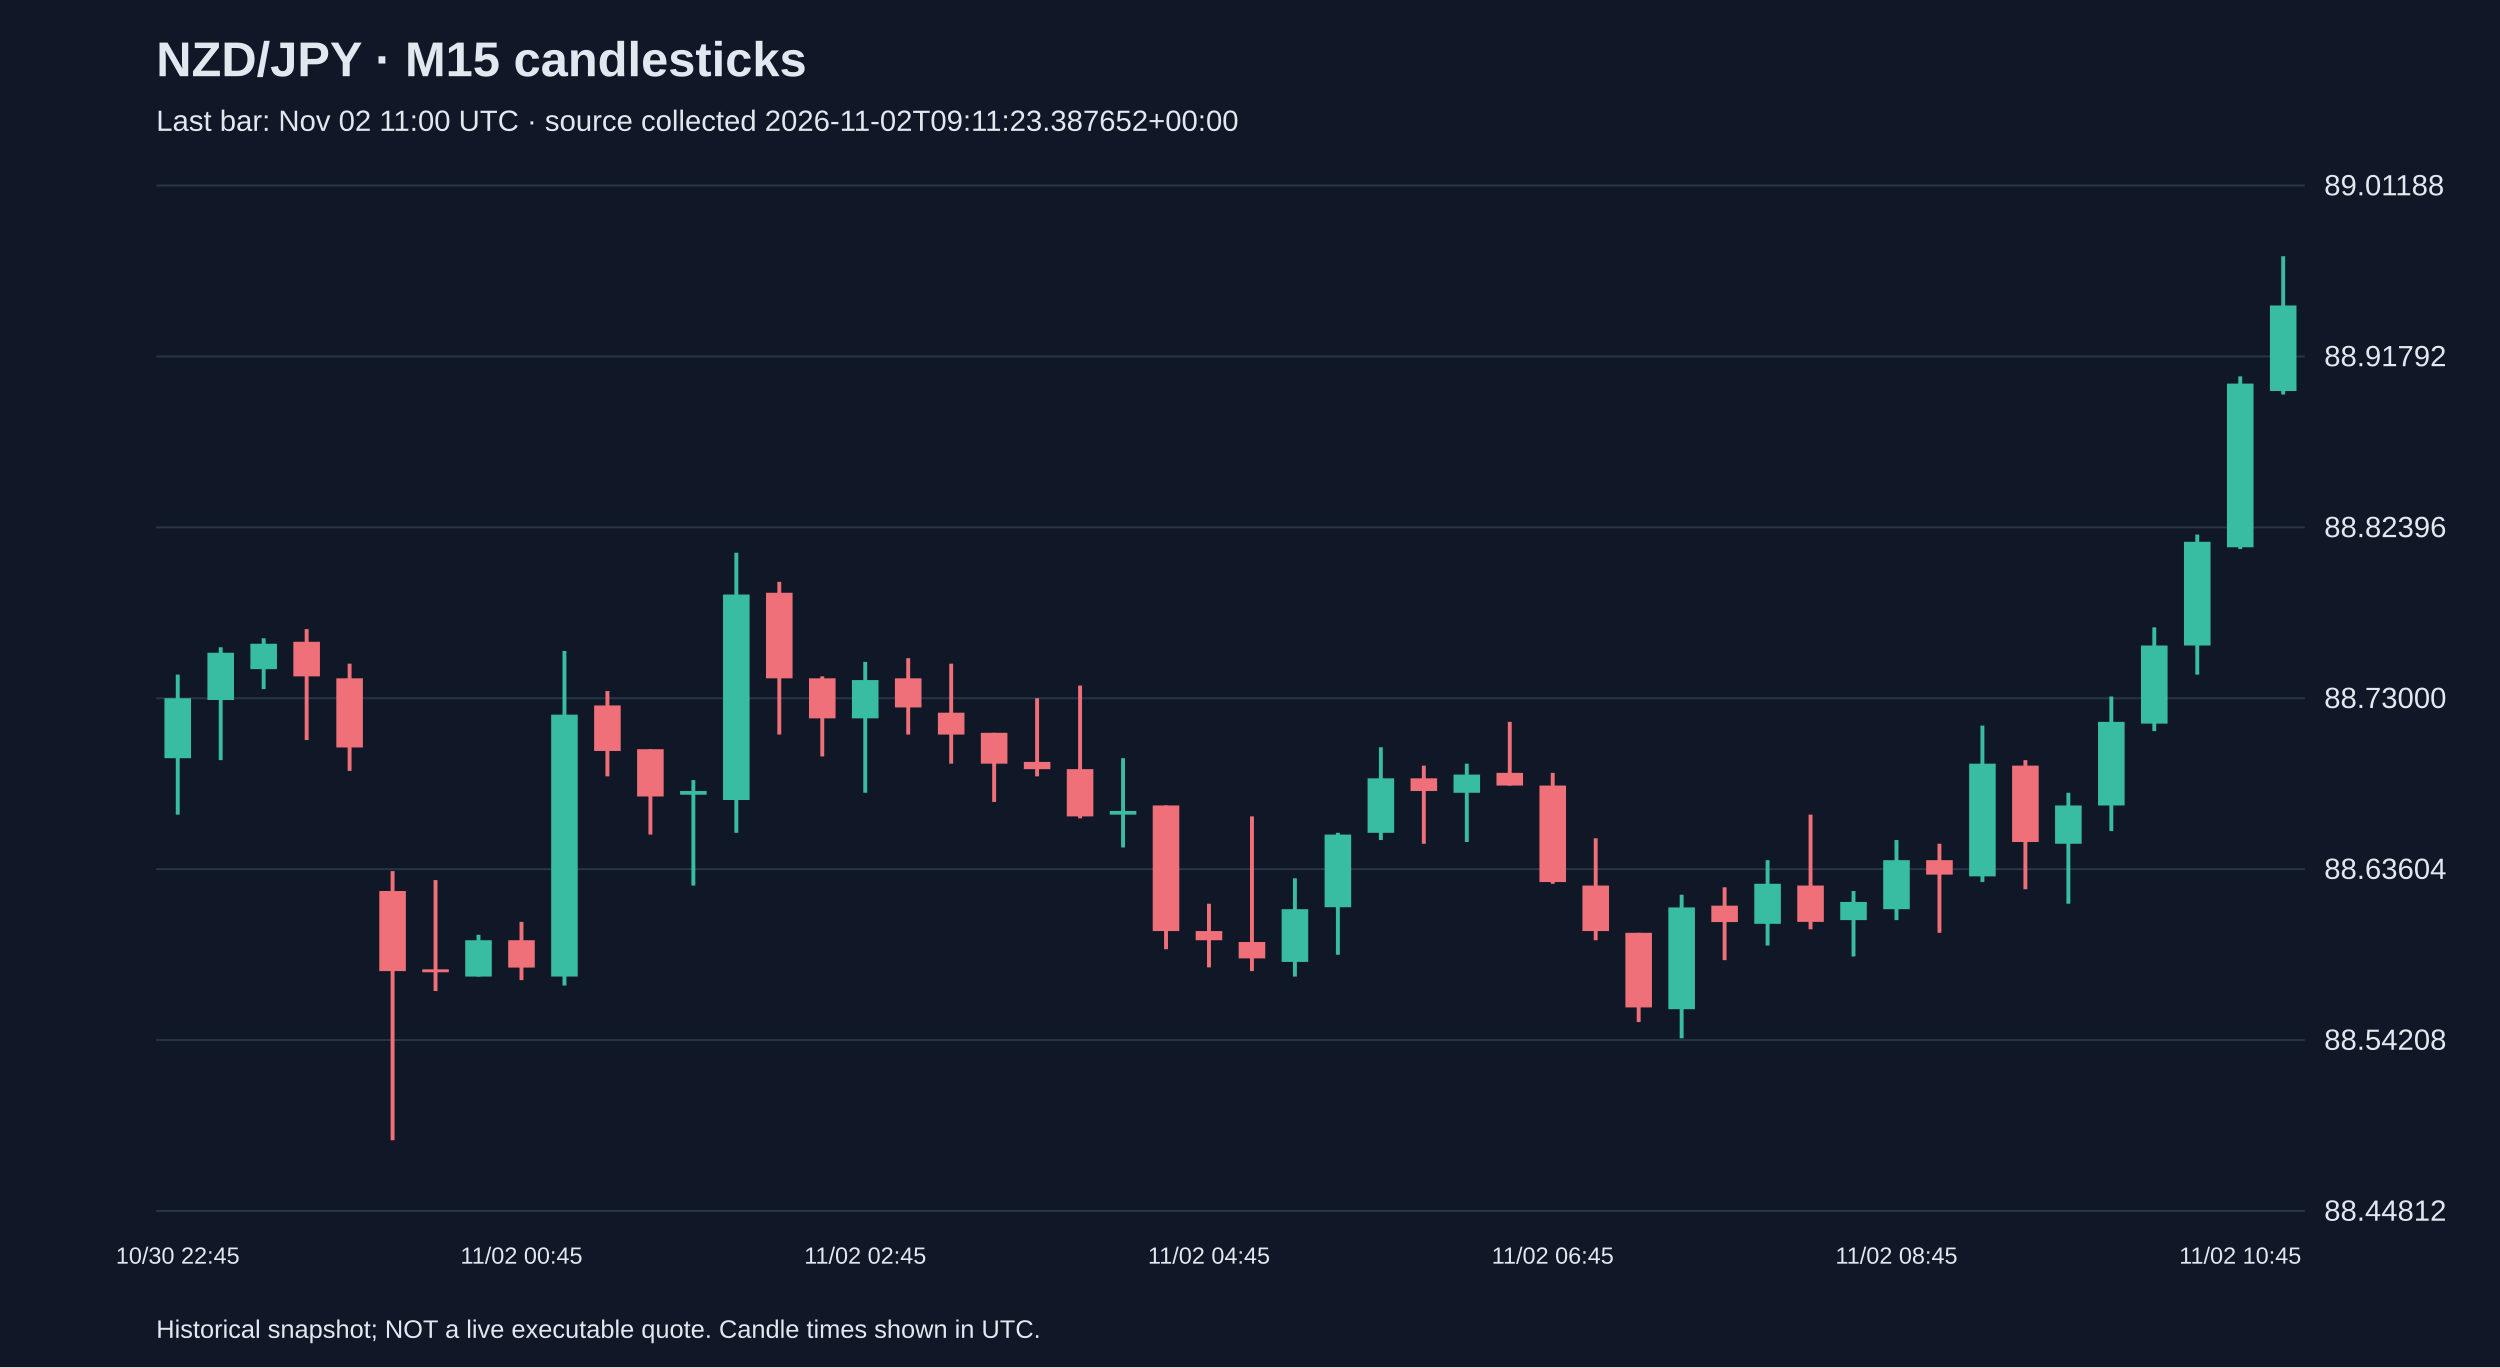
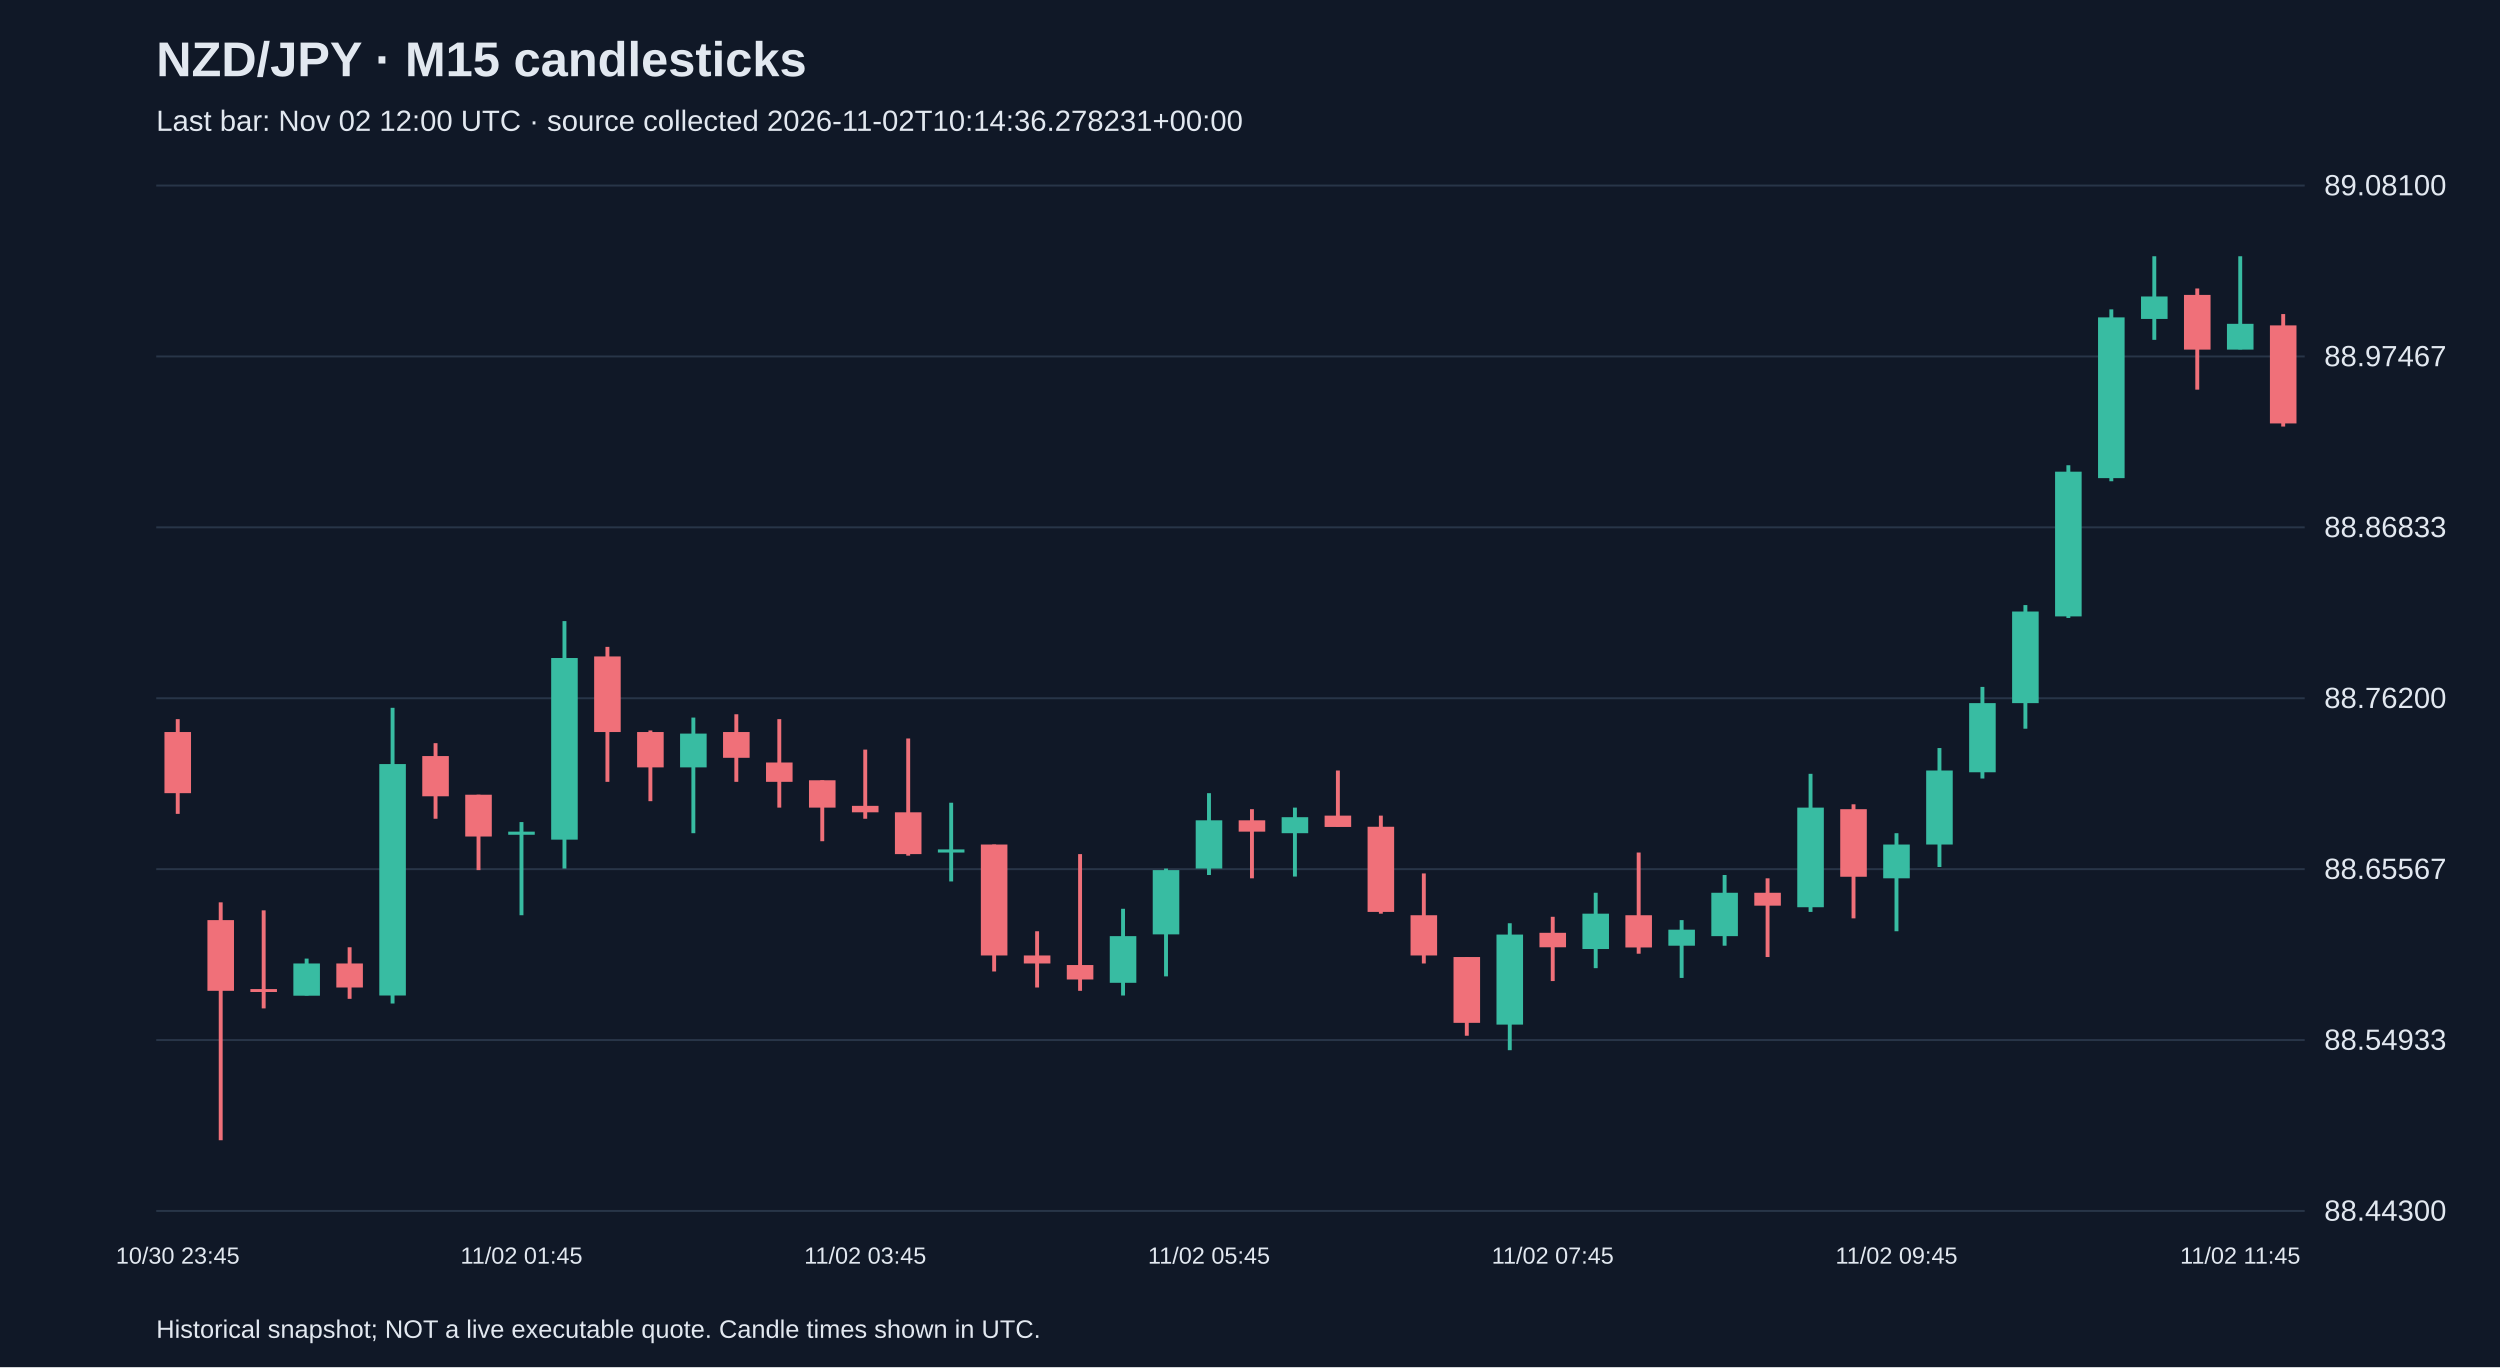
<svg xmlns="http://www.w3.org/2000/svg" viewBox="0 0 1280 700">
  <rect width="100%" height="100%" fill="#101827" />
  <style>text{font-family:Arial,sans-serif;fill:#e2e8f0}</style>
  <text x="80" y="39" font-size="25" font-weight="bold">NZD/JPY · M15 candlesticks</text>
-   <text x="80" y="67" font-size="15" fill="#a6b1c5">Last bar: Nov 02 11:00 UTC · source collected 2026-11-02T09:11:23.387652+00:00</text>
+   <text x="80" y="67" font-size="15" fill="#a6b1c5">Last bar: Nov 02 12:00 UTC · source collected 2026-11-02T10:14:36.278231+00:00</text>
  <line x1="80" y1="620.0" x2="1180" y2="620.0" stroke="#283548" />
-   <text x="1190" y="625.0" font-size="15">88.44812</text>
+   <text x="1190" y="625.0" font-size="15">88.44300</text>
  <line x1="80" y1="532.5" x2="1180" y2="532.5" stroke="#283548" />
-   <text x="1190" y="537.5" font-size="15">88.54208</text>
+   <text x="1190" y="537.5" font-size="15">88.54933</text>
  <line x1="80" y1="445.0" x2="1180" y2="445.0" stroke="#283548" />
-   <text x="1190" y="450.0" font-size="15">88.63604</text>
+   <text x="1190" y="450.0" font-size="15">88.65567</text>
  <line x1="80" y1="357.5" x2="1180" y2="357.5" stroke="#283548" />
-   <text x="1190" y="362.5" font-size="15">88.73000</text>
+   <text x="1190" y="362.5" font-size="15">88.76200</text>
  <line x1="80" y1="270.0" x2="1180" y2="270.0" stroke="#283548" />
-   <text x="1190" y="275.0" font-size="15">88.82396</text>
+   <text x="1190" y="275.0" font-size="15">88.86833</text>
  <line x1="80" y1="182.5" x2="1180" y2="182.5" stroke="#283548" />
-   <text x="1190" y="187.5" font-size="15">88.91792</text>
+   <text x="1190" y="187.5" font-size="15">88.97467</text>
  <line x1="80" y1="95.0" x2="1180" y2="95.0" stroke="#283548" />
-   <text x="1190" y="100.0" font-size="15">89.01188</text>
-   <line x1="91.0" y1="345.4" x2="91.0" y2="417.1" stroke="#38bca2" stroke-width="2" />
-   <rect x="84.2" y="357.5" width="13.6" height="30.7" fill="#38bca2" />
-   <text x="91.0" y="647" text-anchor="middle" font-size="12">10/30 22:45</text>
-   <line x1="113.0" y1="331.4" x2="113.0" y2="389.2" stroke="#38bca2" stroke-width="2" />
-   <rect x="106.2" y="334.2" width="13.6" height="24.2" fill="#38bca2" />
-   <line x1="135.0" y1="326.8" x2="135.0" y2="352.8" stroke="#38bca2" stroke-width="2" />
-   <rect x="128.2" y="329.6" width="13.6" height="13.0" fill="#38bca2" />
-   <line x1="157.0" y1="322.1" x2="157.0" y2="378.9" stroke="#f07079" stroke-width="2" />
-   <rect x="150.2" y="328.6" width="13.6" height="17.7" fill="#f07079" />
-   <line x1="179.0" y1="339.8" x2="179.0" y2="394.7" stroke="#f07079" stroke-width="2" />
-   <rect x="172.2" y="347.3" width="13.6" height="35.4" fill="#f07079" />
-   <line x1="201.0" y1="446.0" x2="201.0" y2="583.8" stroke="#f07079" stroke-width="2" />
-   <rect x="194.2" y="456.2" width="13.6" height="41.0" fill="#f07079" />
-   <line x1="223.0" y1="450.6" x2="223.0" y2="507.4" stroke="#f07079" stroke-width="2" />
-   <rect x="216.2" y="496.3" width="13.6" height="1.5" fill="#f07079" />
-   <line x1="245.0" y1="478.6" x2="245.0" y2="500.0" stroke="#38bca2" stroke-width="2" />
-   <rect x="238.2" y="481.4" width="13.6" height="18.6" fill="#38bca2" />
-   <line x1="267.0" y1="472.0" x2="267.0" y2="501.8" stroke="#f07079" stroke-width="2" />
-   <rect x="260.2" y="481.4" width="13.6" height="14.0" fill="#f07079" />
-   <text x="267.0" y="647" text-anchor="middle" font-size="12">11/02 00:45</text>
-   <line x1="289.0" y1="333.3" x2="289.0" y2="504.6" stroke="#38bca2" stroke-width="2" />
-   <rect x="282.2" y="365.9" width="13.6" height="134.1" fill="#38bca2" />
-   <line x1="311.0" y1="353.8" x2="311.0" y2="397.5" stroke="#f07079" stroke-width="2" />
-   <rect x="304.2" y="361.2" width="13.6" height="23.3" fill="#f07079" />
-   <line x1="333.0" y1="383.6" x2="333.0" y2="427.3" stroke="#f07079" stroke-width="2" />
-   <rect x="326.2" y="383.6" width="13.6" height="24.2" fill="#f07079" />
-   <line x1="355.0" y1="399.4" x2="355.0" y2="453.4" stroke="#38bca2" stroke-width="2" />
-   <rect x="348.2" y="405.0" width="13.6" height="1.9" fill="#38bca2" />
-   <line x1="377.0" y1="283.0" x2="377.0" y2="426.4" stroke="#38bca2" stroke-width="2" />
-   <rect x="370.2" y="304.4" width="13.6" height="105.2" fill="#38bca2" />
-   <line x1="399.0" y1="297.9" x2="399.0" y2="376.1" stroke="#f07079" stroke-width="2" />
-   <rect x="392.2" y="303.5" width="13.6" height="43.8" fill="#f07079" />
-   <line x1="421.0" y1="346.3" x2="421.0" y2="387.3" stroke="#f07079" stroke-width="2" />
-   <rect x="414.2" y="347.3" width="13.6" height="20.5" fill="#f07079" />
-   <line x1="443.0" y1="338.9" x2="443.0" y2="405.9" stroke="#38bca2" stroke-width="2" />
-   <rect x="436.2" y="348.2" width="13.6" height="19.6" fill="#38bca2" />
-   <text x="443.0" y="647" text-anchor="middle" font-size="12">11/02 02:45</text>
-   <line x1="465.0" y1="337.0" x2="465.0" y2="376.1" stroke="#f07079" stroke-width="2" />
-   <rect x="458.2" y="347.3" width="13.6" height="14.9" fill="#f07079" />
-   <line x1="487.0" y1="339.8" x2="487.0" y2="391.0" stroke="#f07079" stroke-width="2" />
-   <rect x="480.2" y="364.9" width="13.6" height="11.2" fill="#f07079" />
-   <line x1="509.0" y1="375.2" x2="509.0" y2="410.6" stroke="#f07079" stroke-width="2" />
-   <rect x="502.2" y="375.2" width="13.6" height="15.8" fill="#f07079" />
-   <line x1="531.0" y1="357.5" x2="531.0" y2="397.5" stroke="#f07079" stroke-width="2" />
-   <rect x="524.2" y="390.1" width="13.6" height="3.7" fill="#f07079" />
-   <line x1="553.0" y1="351.0" x2="553.0" y2="419.0" stroke="#f07079" stroke-width="2" />
-   <rect x="546.2" y="393.8" width="13.6" height="24.2" fill="#f07079" />
-   <line x1="575.0" y1="388.2" x2="575.0" y2="433.9" stroke="#38bca2" stroke-width="2" />
-   <rect x="568.2" y="415.2" width="13.6" height="1.9" fill="#38bca2" />
-   <line x1="597.0" y1="412.4" x2="597.0" y2="486.0" stroke="#f07079" stroke-width="2" />
-   <rect x="590.2" y="412.4" width="13.6" height="64.3" fill="#f07079" />
-   <line x1="619.0" y1="462.7" x2="619.0" y2="495.3" stroke="#f07079" stroke-width="2" />
-   <rect x="612.2" y="476.7" width="13.6" height="4.7" fill="#f07079" />
-   <text x="619.0" y="647" text-anchor="middle" font-size="12">11/02 04:45</text>
-   <line x1="641.0" y1="418.0" x2="641.0" y2="497.2" stroke="#f07079" stroke-width="2" />
-   <rect x="634.2" y="482.3" width="13.6" height="8.4" fill="#f07079" />
-   <line x1="663.0" y1="449.7" x2="663.0" y2="500.0" stroke="#38bca2" stroke-width="2" />
-   <rect x="656.2" y="465.5" width="13.6" height="27.0" fill="#38bca2" />
-   <line x1="685.0" y1="426.4" x2="685.0" y2="488.8" stroke="#38bca2" stroke-width="2" />
-   <rect x="678.2" y="427.3" width="13.6" height="37.2" fill="#38bca2" />
-   <line x1="707.0" y1="382.6" x2="707.0" y2="430.1" stroke="#38bca2" stroke-width="2" />
-   <rect x="700.2" y="398.5" width="13.6" height="27.9" fill="#38bca2" />
-   <line x1="729.0" y1="392.0" x2="729.0" y2="432.0" stroke="#f07079" stroke-width="2" />
-   <rect x="722.2" y="398.5" width="13.6" height="6.5" fill="#f07079" />
-   <line x1="751.0" y1="391.0" x2="751.0" y2="431.1" stroke="#38bca2" stroke-width="2" />
-   <rect x="744.2" y="396.6" width="13.6" height="9.3" fill="#38bca2" />
-   <line x1="773.0" y1="369.6" x2="773.0" y2="402.2" stroke="#f07079" stroke-width="2" />
-   <rect x="766.2" y="395.7" width="13.6" height="6.5" fill="#f07079" />
-   <line x1="795.0" y1="395.7" x2="795.0" y2="452.5" stroke="#f07079" stroke-width="2" />
-   <rect x="788.2" y="402.2" width="13.6" height="49.4" fill="#f07079" />
-   <text x="795.0" y="647" text-anchor="middle" font-size="12">11/02 06:45</text>
-   <line x1="817.0" y1="429.2" x2="817.0" y2="481.4" stroke="#f07079" stroke-width="2" />
-   <rect x="810.2" y="453.4" width="13.6" height="23.3" fill="#f07079" />
-   <line x1="839.0" y1="477.6" x2="839.0" y2="523.3" stroke="#f07079" stroke-width="2" />
-   <rect x="832.2" y="477.6" width="13.6" height="38.2" fill="#f07079" />
-   <line x1="861.0" y1="458.1" x2="861.0" y2="531.6" stroke="#38bca2" stroke-width="2" />
-   <rect x="854.2" y="464.6" width="13.6" height="52.1" fill="#38bca2" />
-   <line x1="883.0" y1="454.3" x2="883.0" y2="491.6" stroke="#f07079" stroke-width="2" />
-   <rect x="876.2" y="463.7" width="13.6" height="8.4" fill="#f07079" />
-   <line x1="905.0" y1="440.4" x2="905.0" y2="484.1" stroke="#38bca2" stroke-width="2" />
-   <rect x="898.2" y="452.5" width="13.6" height="20.5" fill="#38bca2" />
-   <line x1="927.0" y1="417.1" x2="927.0" y2="475.8" stroke="#f07079" stroke-width="2" />
-   <rect x="920.2" y="453.4" width="13.6" height="18.6" fill="#f07079" />
-   <line x1="949.0" y1="456.2" x2="949.0" y2="489.7" stroke="#38bca2" stroke-width="2" />
-   <rect x="942.2" y="461.8" width="13.6" height="9.3" fill="#38bca2" />
-   <line x1="971.0" y1="430.1" x2="971.0" y2="471.1" stroke="#38bca2" stroke-width="2" />
-   <rect x="964.2" y="440.4" width="13.6" height="25.1" fill="#38bca2" />
-   <text x="971.0" y="647" text-anchor="middle" font-size="12">11/02 08:45</text>
-   <line x1="993.0" y1="432.0" x2="993.0" y2="477.6" stroke="#f07079" stroke-width="2" />
-   <rect x="986.2" y="440.4" width="13.6" height="7.4" fill="#f07079" />
-   <line x1="1015.0" y1="371.5" x2="1015.0" y2="451.6" stroke="#38bca2" stroke-width="2" />
-   <rect x="1008.2" y="391.0" width="13.6" height="57.7" fill="#38bca2" />
-   <line x1="1037.0" y1="389.2" x2="1037.0" y2="455.3" stroke="#f07079" stroke-width="2" />
-   <rect x="1030.2" y="392.0" width="13.6" height="39.1" fill="#f07079" />
-   <line x1="1059.0" y1="405.9" x2="1059.0" y2="462.7" stroke="#38bca2" stroke-width="2" />
-   <rect x="1052.2" y="412.4" width="13.6" height="19.6" fill="#38bca2" />
-   <line x1="1081.0" y1="356.6" x2="1081.0" y2="425.5" stroke="#38bca2" stroke-width="2" />
-   <rect x="1074.2" y="369.6" width="13.6" height="42.8" fill="#38bca2" />
-   <line x1="1103.0" y1="321.2" x2="1103.0" y2="374.3" stroke="#38bca2" stroke-width="2" />
-   <rect x="1096.2" y="330.5" width="13.6" height="40.0" fill="#38bca2" />
-   <line x1="1125.0" y1="273.7" x2="1125.0" y2="345.4" stroke="#38bca2" stroke-width="2" />
-   <rect x="1118.2" y="277.4" width="13.6" height="53.1" fill="#38bca2" />
-   <line x1="1147.0" y1="192.7" x2="1147.0" y2="281.1" stroke="#38bca2" stroke-width="2" />
-   <rect x="1140.2" y="196.4" width="13.6" height="83.8" fill="#38bca2" />
-   <text x="1147.0" y="647" text-anchor="middle" font-size="12">11/02 10:45</text>
-   <line x1="1169.0" y1="131.2" x2="1169.0" y2="202.0" stroke="#38bca2" stroke-width="2" />
-   <rect x="1162.2" y="156.4" width="13.6" height="43.8" fill="#38bca2" />
+   <text x="1190" y="100.0" font-size="15">89.08100</text>
+   <line x1="91.0" y1="368.2" x2="91.0" y2="416.7" stroke="#f07079" stroke-width="2" />
+   <rect x="84.2" y="374.8" width="13.6" height="31.3" fill="#f07079" />
+   <text x="91.0" y="647" text-anchor="middle" font-size="12">10/30 23:45</text>
+   <line x1="113.0" y1="462.0" x2="113.0" y2="583.8" stroke="#f07079" stroke-width="2" />
+   <rect x="106.2" y="471.1" width="13.6" height="36.2" fill="#f07079" />
+   <line x1="135.0" y1="466.1" x2="135.0" y2="516.3" stroke="#f07079" stroke-width="2" />
+   <rect x="128.2" y="506.4" width="13.6" height="1.5" fill="#f07079" />
+   <line x1="157.0" y1="490.8" x2="157.0" y2="509.7" stroke="#38bca2" stroke-width="2" />
+   <rect x="150.2" y="493.3" width="13.6" height="16.5" fill="#38bca2" />
+   <line x1="179.0" y1="485.0" x2="179.0" y2="511.4" stroke="#f07079" stroke-width="2" />
+   <rect x="172.2" y="493.3" width="13.6" height="12.3" fill="#f07079" />
+   <line x1="201.0" y1="362.4" x2="201.0" y2="513.8" stroke="#38bca2" stroke-width="2" />
+   <rect x="194.2" y="391.2" width="13.6" height="118.5" fill="#38bca2" />
+   <line x1="223.0" y1="380.5" x2="223.0" y2="419.2" stroke="#f07079" stroke-width="2" />
+   <rect x="216.2" y="387.1" width="13.6" height="20.6" fill="#f07079" />
+   <line x1="245.0" y1="406.9" x2="245.0" y2="445.5" stroke="#f07079" stroke-width="2" />
+   <rect x="238.2" y="406.9" width="13.6" height="21.4" fill="#f07079" />
+   <line x1="267.0" y1="420.9" x2="267.0" y2="468.6" stroke="#38bca2" stroke-width="2" />
+   <rect x="260.2" y="425.8" width="13.6" height="1.6" fill="#38bca2" />
+   <text x="267.0" y="647" text-anchor="middle" font-size="12">11/02 01:45</text>
+   <line x1="289.0" y1="318.0" x2="289.0" y2="444.7" stroke="#38bca2" stroke-width="2" />
+   <rect x="282.2" y="336.9" width="13.6" height="93.0" fill="#38bca2" />
+   <line x1="311.0" y1="331.2" x2="311.0" y2="400.3" stroke="#f07079" stroke-width="2" />
+   <rect x="304.2" y="336.1" width="13.6" height="38.7" fill="#f07079" />
+   <line x1="333.0" y1="374.0" x2="333.0" y2="410.2" stroke="#f07079" stroke-width="2" />
+   <rect x="326.2" y="374.8" width="13.6" height="18.1" fill="#f07079" />
+   <line x1="355.0" y1="367.4" x2="355.0" y2="426.6" stroke="#38bca2" stroke-width="2" />
+   <rect x="348.2" y="375.6" width="13.6" height="17.3" fill="#38bca2" />
+   <line x1="377.0" y1="365.7" x2="377.0" y2="400.3" stroke="#f07079" stroke-width="2" />
+   <rect x="370.2" y="374.8" width="13.6" height="13.2" fill="#f07079" />
+   <line x1="399.0" y1="368.2" x2="399.0" y2="413.5" stroke="#f07079" stroke-width="2" />
+   <rect x="392.2" y="390.4" width="13.6" height="9.9" fill="#f07079" />
+   <line x1="421.0" y1="399.5" x2="421.0" y2="430.7" stroke="#f07079" stroke-width="2" />
+   <rect x="414.2" y="399.5" width="13.6" height="14.0" fill="#f07079" />
+   <line x1="443.0" y1="383.8" x2="443.0" y2="419.2" stroke="#f07079" stroke-width="2" />
+   <rect x="436.2" y="412.6" width="13.6" height="3.3" fill="#f07079" />
+   <text x="443.0" y="647" text-anchor="middle" font-size="12">11/02 03:45</text>
+   <line x1="465.0" y1="378.1" x2="465.0" y2="438.1" stroke="#f07079" stroke-width="2" />
+   <rect x="458.2" y="415.9" width="13.6" height="21.4" fill="#f07079" />
+   <line x1="487.0" y1="411.0" x2="487.0" y2="451.3" stroke="#38bca2" stroke-width="2" />
+   <rect x="480.2" y="434.9" width="13.6" height="1.6" fill="#38bca2" />
+   <line x1="509.0" y1="432.4" x2="509.0" y2="497.4" stroke="#f07079" stroke-width="2" />
+   <rect x="502.2" y="432.4" width="13.6" height="56.8" fill="#f07079" />
+   <line x1="531.0" y1="476.8" x2="531.0" y2="505.6" stroke="#f07079" stroke-width="2" />
+   <rect x="524.2" y="489.2" width="13.6" height="4.1" fill="#f07079" />
+   <line x1="553.0" y1="437.3" x2="553.0" y2="507.3" stroke="#f07079" stroke-width="2" />
+   <rect x="546.2" y="494.1" width="13.6" height="7.4" fill="#f07079" />
+   <line x1="575.0" y1="465.3" x2="575.0" y2="509.7" stroke="#38bca2" stroke-width="2" />
+   <rect x="568.2" y="479.3" width="13.6" height="23.9" fill="#38bca2" />
+   <line x1="597.0" y1="444.7" x2="597.0" y2="499.9" stroke="#38bca2" stroke-width="2" />
+   <rect x="590.2" y="445.5" width="13.6" height="32.9" fill="#38bca2" />
+   <line x1="619.0" y1="406.1" x2="619.0" y2="448.0" stroke="#38bca2" stroke-width="2" />
+   <rect x="612.2" y="420.0" width="13.6" height="24.7" fill="#38bca2" />
+   <text x="619.0" y="647" text-anchor="middle" font-size="12">11/02 05:45</text>
+   <line x1="641.0" y1="414.3" x2="641.0" y2="449.7" stroke="#f07079" stroke-width="2" />
+   <rect x="634.2" y="420.0" width="13.6" height="5.8" fill="#f07079" />
+   <line x1="663.0" y1="413.5" x2="663.0" y2="448.8" stroke="#38bca2" stroke-width="2" />
+   <rect x="656.2" y="418.4" width="13.6" height="8.2" fill="#38bca2" />
+   <line x1="685.0" y1="394.5" x2="685.0" y2="423.3" stroke="#f07079" stroke-width="2" />
+   <rect x="678.2" y="417.6" width="13.6" height="5.8" fill="#f07079" />
+   <line x1="707.0" y1="417.6" x2="707.0" y2="467.8" stroke="#f07079" stroke-width="2" />
+   <rect x="700.2" y="423.3" width="13.6" height="43.6" fill="#f07079" />
+   <line x1="729.0" y1="447.2" x2="729.0" y2="493.3" stroke="#f07079" stroke-width="2" />
+   <rect x="722.2" y="468.6" width="13.6" height="20.6" fill="#f07079" />
+   <line x1="751.0" y1="490.0" x2="751.0" y2="530.3" stroke="#f07079" stroke-width="2" />
+   <rect x="744.2" y="490.0" width="13.6" height="33.7" fill="#f07079" />
+   <line x1="773.0" y1="472.7" x2="773.0" y2="537.7" stroke="#38bca2" stroke-width="2" />
+   <rect x="766.2" y="478.5" width="13.6" height="46.1" fill="#38bca2" />
+   <line x1="795.0" y1="469.4" x2="795.0" y2="502.3" stroke="#f07079" stroke-width="2" />
+   <rect x="788.2" y="477.6" width="13.6" height="7.4" fill="#f07079" />
+   <text x="795.0" y="647" text-anchor="middle" font-size="12">11/02 07:45</text>
+   <line x1="817.0" y1="457.1" x2="817.0" y2="495.7" stroke="#38bca2" stroke-width="2" />
+   <rect x="810.2" y="467.8" width="13.6" height="18.1" fill="#38bca2" />
+   <line x1="839.0" y1="436.5" x2="839.0" y2="488.3" stroke="#f07079" stroke-width="2" />
+   <rect x="832.2" y="468.6" width="13.6" height="16.5" fill="#f07079" />
+   <line x1="861.0" y1="471.1" x2="861.0" y2="500.7" stroke="#38bca2" stroke-width="2" />
+   <rect x="854.2" y="476.0" width="13.6" height="8.2" fill="#38bca2" />
+   <line x1="883.0" y1="448.0" x2="883.0" y2="484.2" stroke="#38bca2" stroke-width="2" />
+   <rect x="876.2" y="457.1" width="13.6" height="22.2" fill="#38bca2" />
+   <line x1="905.0" y1="449.7" x2="905.0" y2="490.0" stroke="#f07079" stroke-width="2" />
+   <rect x="898.2" y="457.1" width="13.6" height="6.6" fill="#f07079" />
+   <line x1="927.0" y1="396.2" x2="927.0" y2="466.9" stroke="#38bca2" stroke-width="2" />
+   <rect x="920.2" y="413.5" width="13.6" height="51.0" fill="#38bca2" />
+   <line x1="949.0" y1="411.8" x2="949.0" y2="470.2" stroke="#f07079" stroke-width="2" />
+   <rect x="942.2" y="414.3" width="13.6" height="34.6" fill="#f07079" />
+   <line x1="971.0" y1="426.6" x2="971.0" y2="476.8" stroke="#38bca2" stroke-width="2" />
+   <rect x="964.2" y="432.4" width="13.6" height="17.3" fill="#38bca2" />
+   <text x="971.0" y="647" text-anchor="middle" font-size="12">11/02 09:45</text>
+   <line x1="993.0" y1="383.0" x2="993.0" y2="443.9" stroke="#38bca2" stroke-width="2" />
+   <rect x="986.2" y="394.5" width="13.6" height="37.9" fill="#38bca2" />
+   <line x1="1015.0" y1="351.7" x2="1015.0" y2="398.6" stroke="#38bca2" stroke-width="2" />
+   <rect x="1008.2" y="360.0" width="13.6" height="35.4" fill="#38bca2" />
+   <line x1="1037.0" y1="309.8" x2="1037.0" y2="373.1" stroke="#38bca2" stroke-width="2" />
+   <rect x="1030.2" y="313.1" width="13.6" height="46.9" fill="#38bca2" />
+   <line x1="1059.0" y1="238.2" x2="1059.0" y2="316.4" stroke="#38bca2" stroke-width="2" />
+   <rect x="1052.2" y="241.5" width="13.6" height="74.1" fill="#38bca2" />
+   <line x1="1081.0" y1="158.4" x2="1081.0" y2="246.4" stroke="#38bca2" stroke-width="2" />
+   <rect x="1074.2" y="162.5" width="13.6" height="82.3" fill="#38bca2" />
+   <line x1="1103.0" y1="131.2" x2="1103.0" y2="174.0" stroke="#38bca2" stroke-width="2" />
+   <rect x="1096.2" y="151.8" width="13.6" height="11.5" fill="#38bca2" />
+   <line x1="1125.0" y1="147.7" x2="1125.0" y2="199.5" stroke="#f07079" stroke-width="2" />
+   <rect x="1118.2" y="151.0" width="13.6" height="28.0" fill="#f07079" />
+   <line x1="1147.0" y1="131.2" x2="1147.0" y2="178.9" stroke="#38bca2" stroke-width="2" />
+   <rect x="1140.2" y="165.8" width="13.6" height="13.2" fill="#38bca2" />
+   <text x="1147.0" y="647" text-anchor="middle" font-size="12">11/02 11:45</text>
+   <line x1="1169.0" y1="160.8" x2="1169.0" y2="218.4" stroke="#f07079" stroke-width="2" />
+   <rect x="1162.2" y="166.6" width="13.6" height="50.2" fill="#f07079" />
  <text x="80" y="685" font-size="13">Historical snapshot; NOT a live executable quote. Candle times shown in UTC.</text>
</svg>
